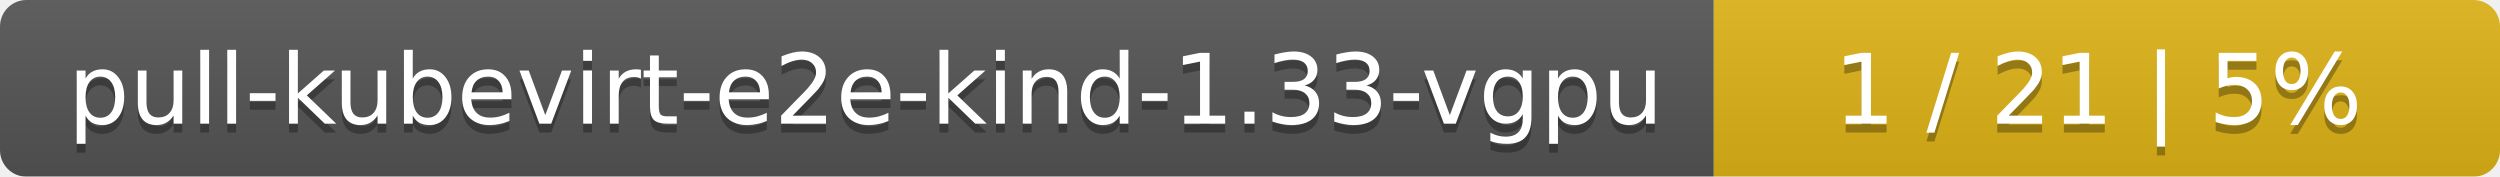
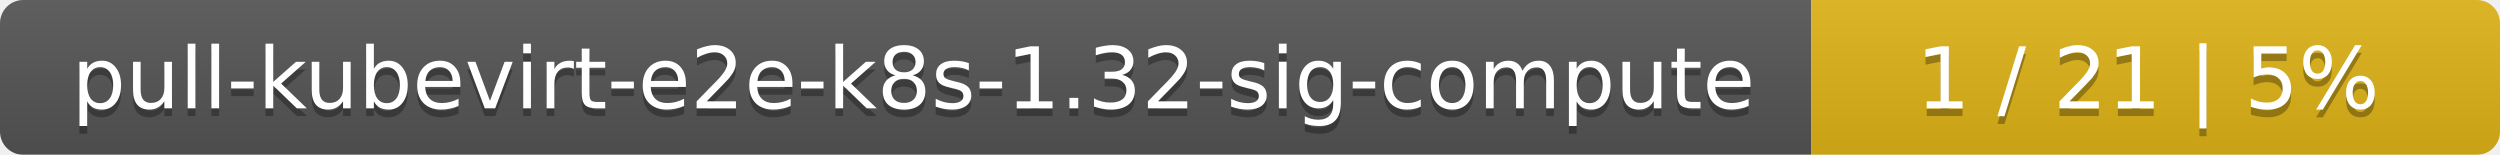
- <svg xmlns="http://www.w3.org/2000/svg" width="283" height="20">
+ <svg xmlns="http://www.w3.org/2000/svg" width="323" height="20">
  <linearGradient id="smooth" x2="0" y2="100%">
    <stop offset="0" stop-color="#bbb" stop-opacity=".1" />
    <stop offset="1" stop-opacity=".1" />
  </linearGradient>
  <mask id="round">
-     <rect width="283" height="20" rx="3" fill="#fff" />
+     <rect width="323" height="20" rx="3" fill="#fff" />
  </mask>
  <g mask="url(#round)">
-     <rect width="194" height="20" fill="#555" />
-     <rect x="194" width="89" height="20" fill="#dfb317" />
-     <rect width="283" height="20" fill="url(#smooth)" />
+     <rect width="234" height="20" fill="#555" />
+     <rect x="234" width="89" height="20" fill="#dfb317" />
+     <rect width="323" height="20" fill="url(#smooth)" />
  </g>
  <g fill="#fff" text-anchor="middle" font-family="DejaVu Sans,Verdana,Geneva,sans-serif" font-size="11">
-     <text x="98" y="15" fill="#010101" fill-opacity=".3">pull-kubevirt-e2e-kind-1.33-vgpu</text>
-     <text x="98" y="14">pull-kubevirt-e2e-kind-1.33-vgpu</text>
-     <text x="237.5" y="15" fill="#010101" fill-opacity=".3">1 / 21    |    5%</text>
-     <text x="237.5" y="14">1 / 21    |    5%</text>
+     <text x="118" y="15" fill="#010101" fill-opacity=".3">pull-kubevirt-e2e-k8s-1.32-sig-compute</text>
+     <text x="118" y="14">pull-kubevirt-e2e-k8s-1.32-sig-compute</text>
+     <text x="277.5" y="15" fill="#010101" fill-opacity=".3">1 / 21    |    5%</text>
+     <text x="277.5" y="14">1 / 21    |    5%</text>
  </g>
</svg>
